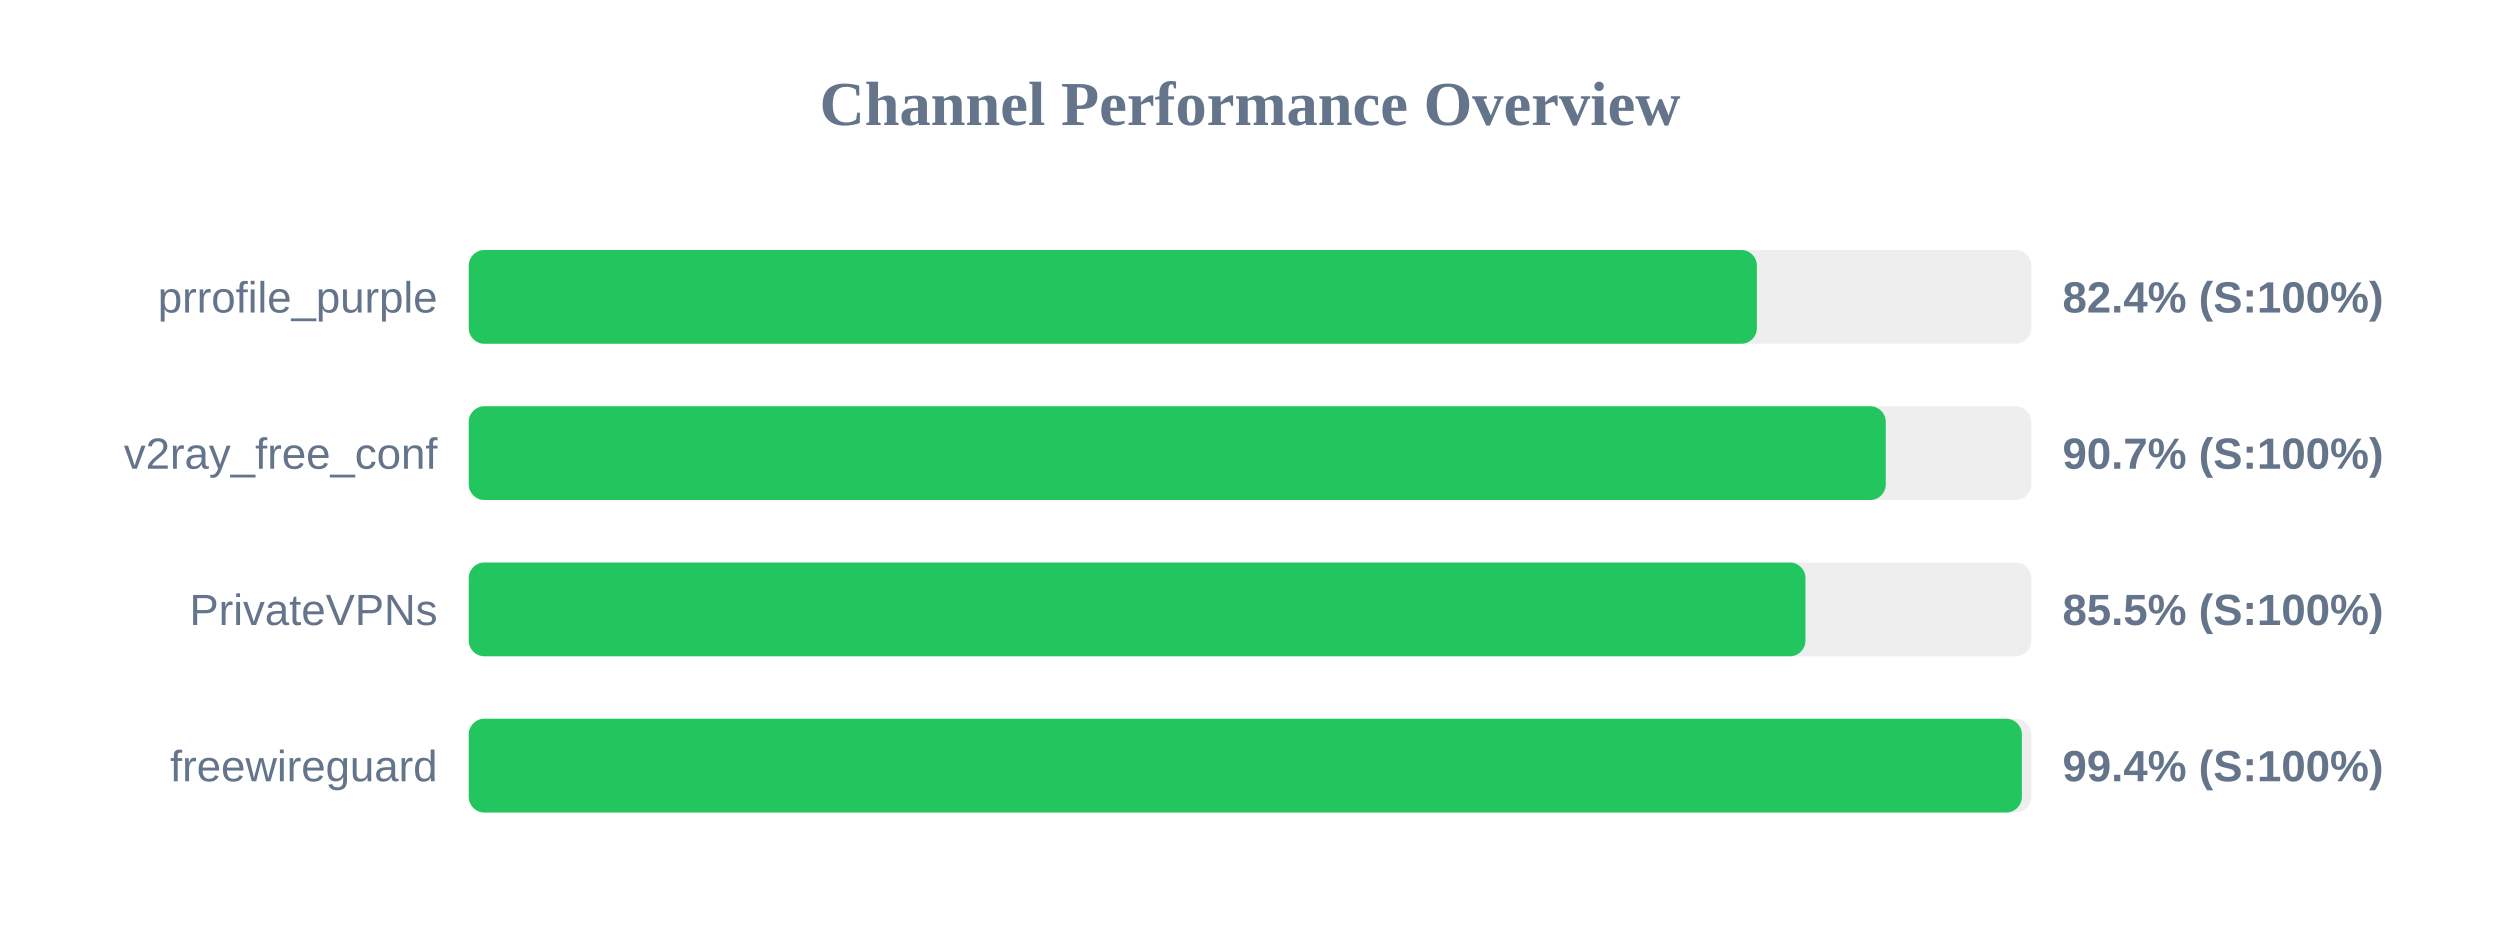
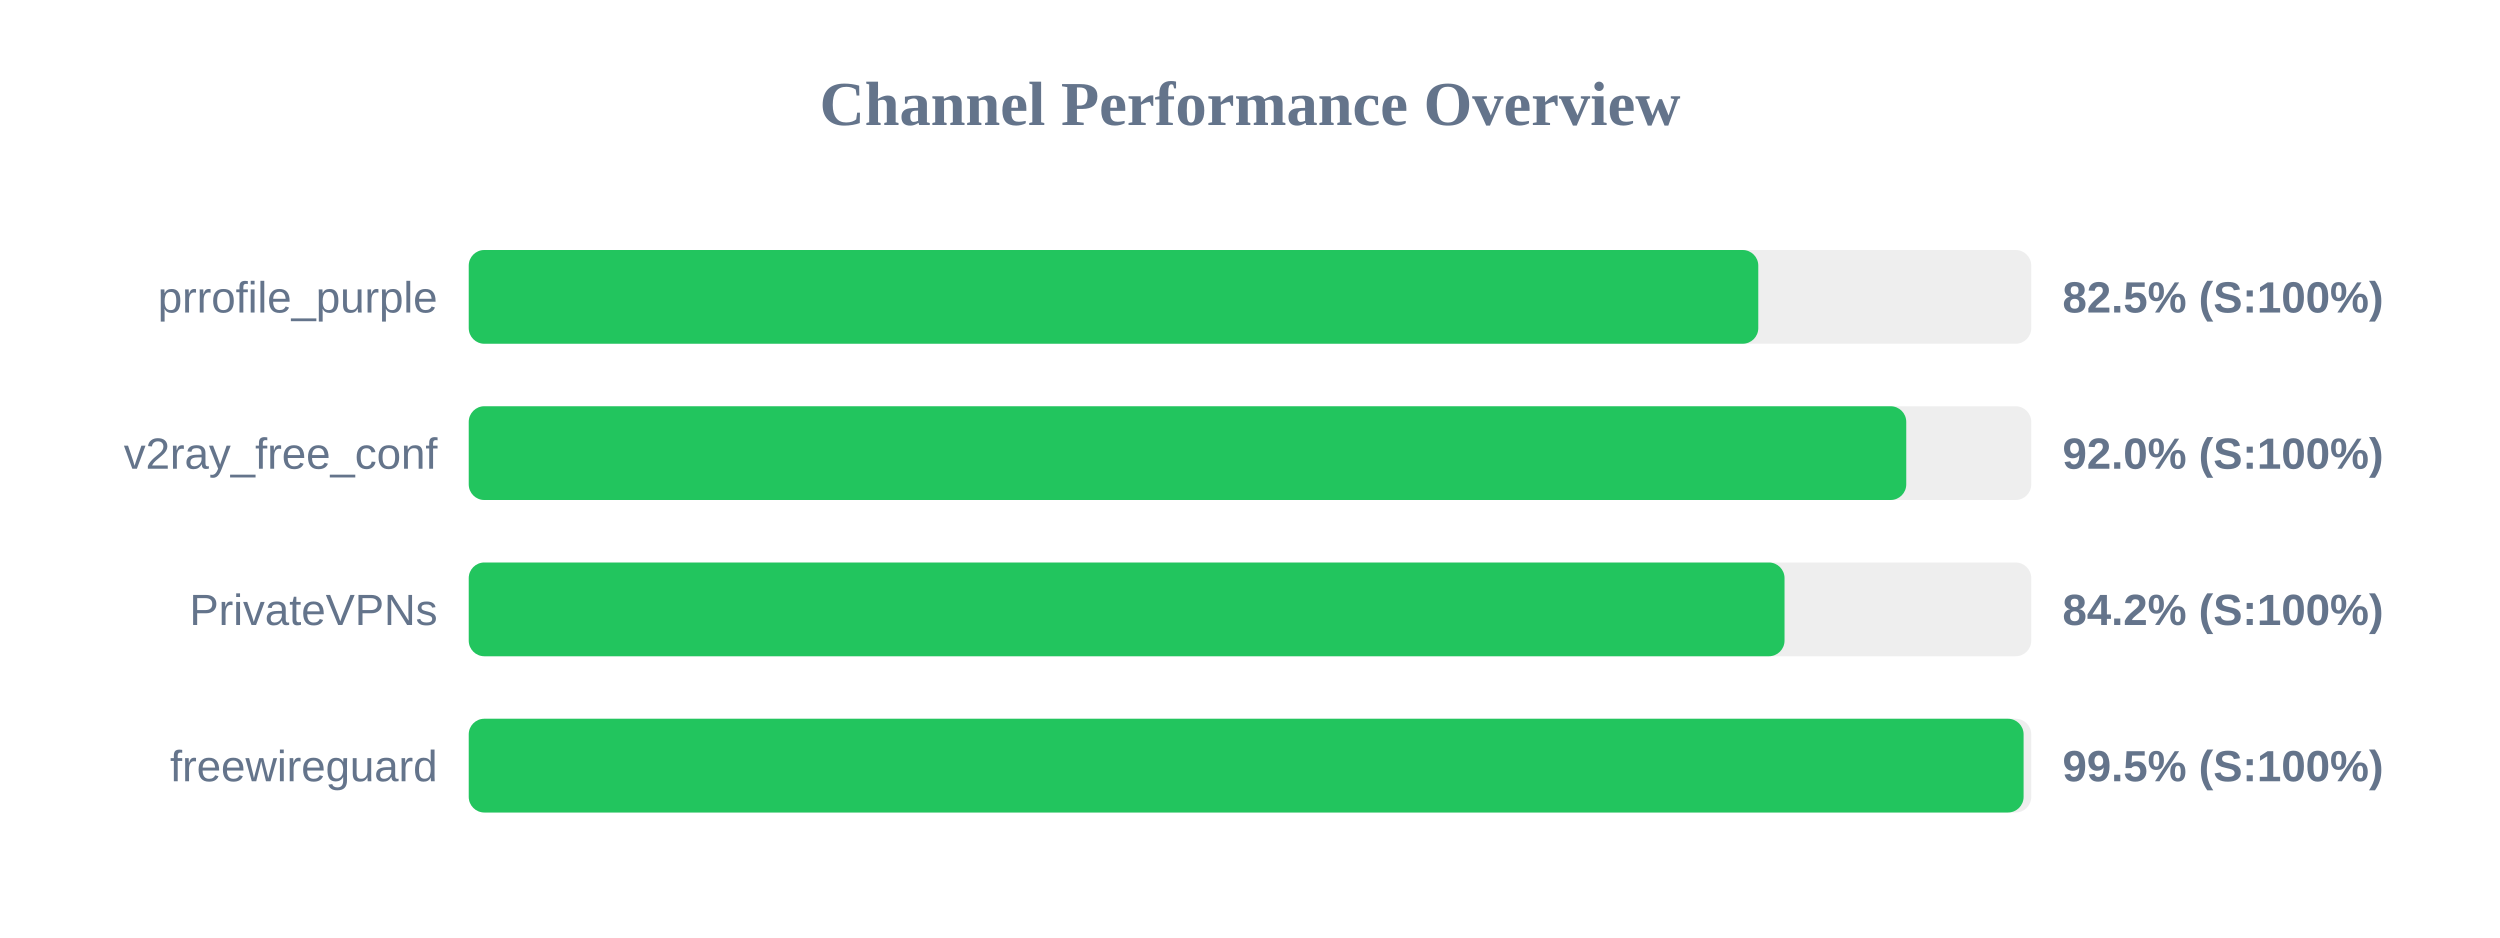
<svg xmlns="http://www.w3.org/2000/svg" width="800" height="300" version="1.1">
  <style>
        .row { font: 14px Arial; fill: #64748b; }
        .score { font: bold 14px Arial; fill: #64748b; }
    </style>
  <text x="400" y="40" text-anchor="middle" font-size="20px" font-weight="bold" fill="#64748b">Channel Performance Overview</text>
  <rect x="150" y="80" width="500" height="30" fill="#eee" rx="5" />
-   <rect x="150" y="80" width="412.2" height="30" fill="#22c55e" rx="5" />
+   <rect x="150" y="80" width="412.65" height="30" fill="#22c55e" rx="5" />
  <text x="140" y="100" text-anchor="end" class="row">prrofile_purple</text>
-   <text x="660" y="100" text-anchor="start" class="score">82.4% (S:100%)</text>
+   <text x="660" y="100" text-anchor="start" class="score">82.5% (S:100%)</text>
  <rect x="150" y="130" width="500" height="30" fill="#eee" rx="5" />
-   <rect x="150" y="130" width="453.45" height="30" fill="#22c55e" rx="5" />
+   <rect x="150" y="130" width="460.0" height="30" fill="#22c55e" rx="5" />
  <text x="140" y="150" text-anchor="end" class="row">v2ray_free_conf</text>
-   <text x="660" y="150" text-anchor="start" class="score">90.7% (S:100%)</text>
+   <text x="660" y="150" text-anchor="start" class="score">92.0% (S:100%)</text>
  <rect x="150" y="180" width="500" height="30" fill="#eee" rx="5" />
-   <rect x="150" y="180" width="427.75" height="30" fill="#22c55e" rx="5" />
+   <rect x="150" y="180" width="421.05" height="30" fill="#22c55e" rx="5" />
  <text x="140" y="200" text-anchor="end" class="row">PrivateVPNs</text>
-   <text x="660" y="200" text-anchor="start" class="score">85.5% (S:100%)</text>
+   <text x="660" y="200" text-anchor="start" class="score">84.2% (S:100%)</text>
  <rect x="150" y="230" width="500" height="30" fill="#eee" rx="5" />
-   <rect x="150" y="230" width="497.0" height="30" fill="#22c55e" rx="5" />
+   <rect x="150" y="230" width="497.55" height="30" fill="#22c55e" rx="5" />
  <text x="140" y="250" text-anchor="end" class="row">freewireguard</text>
-   <text x="660" y="250" text-anchor="start" class="score">99.4% (S:100%)</text>
+   <text x="660" y="250" text-anchor="start" class="score">99.5% (S:100%)</text>
</svg>
